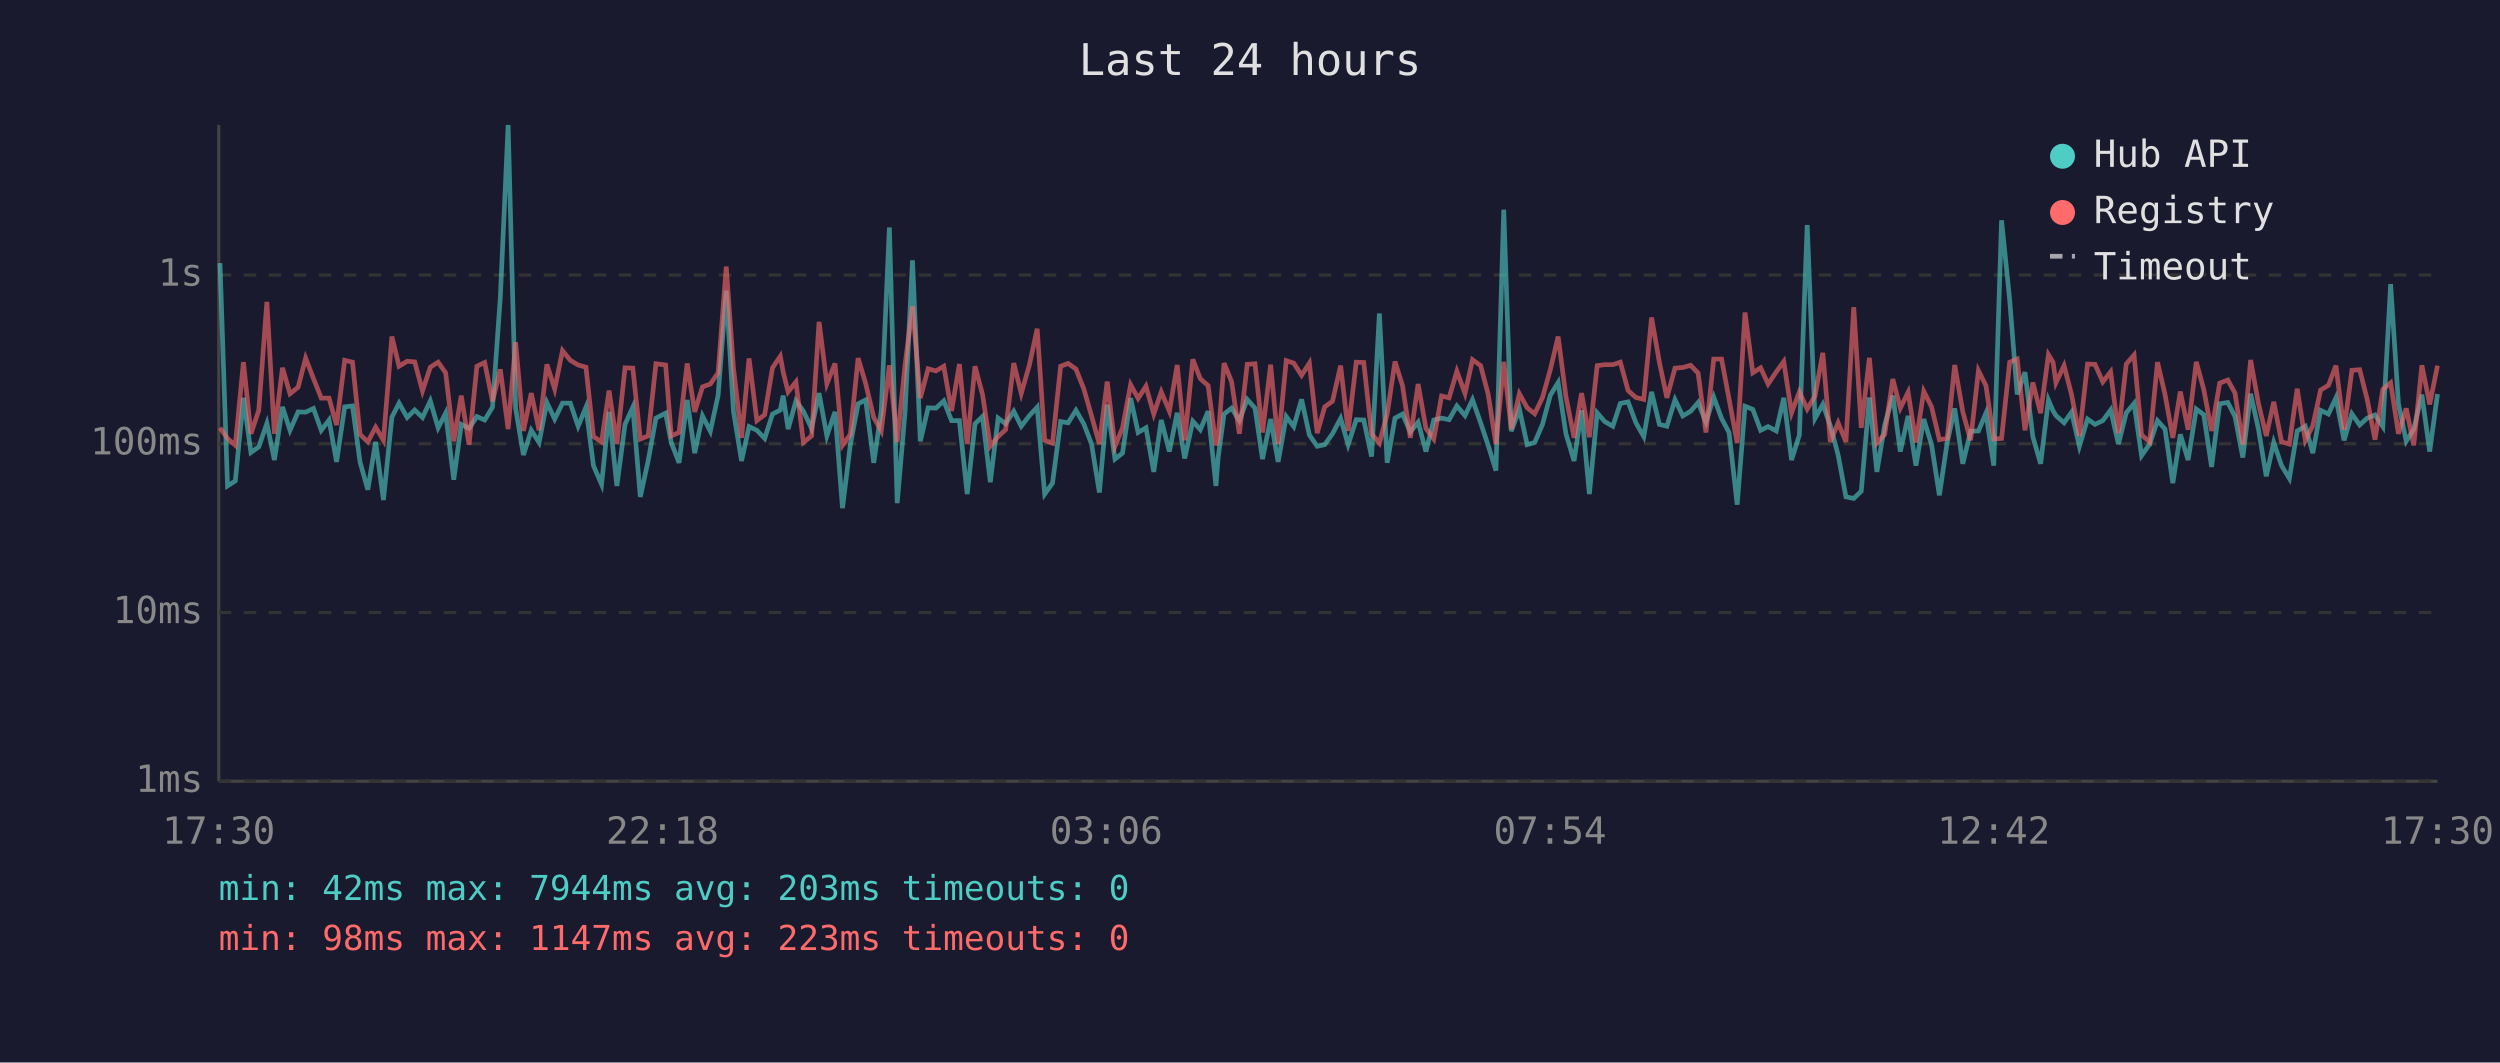
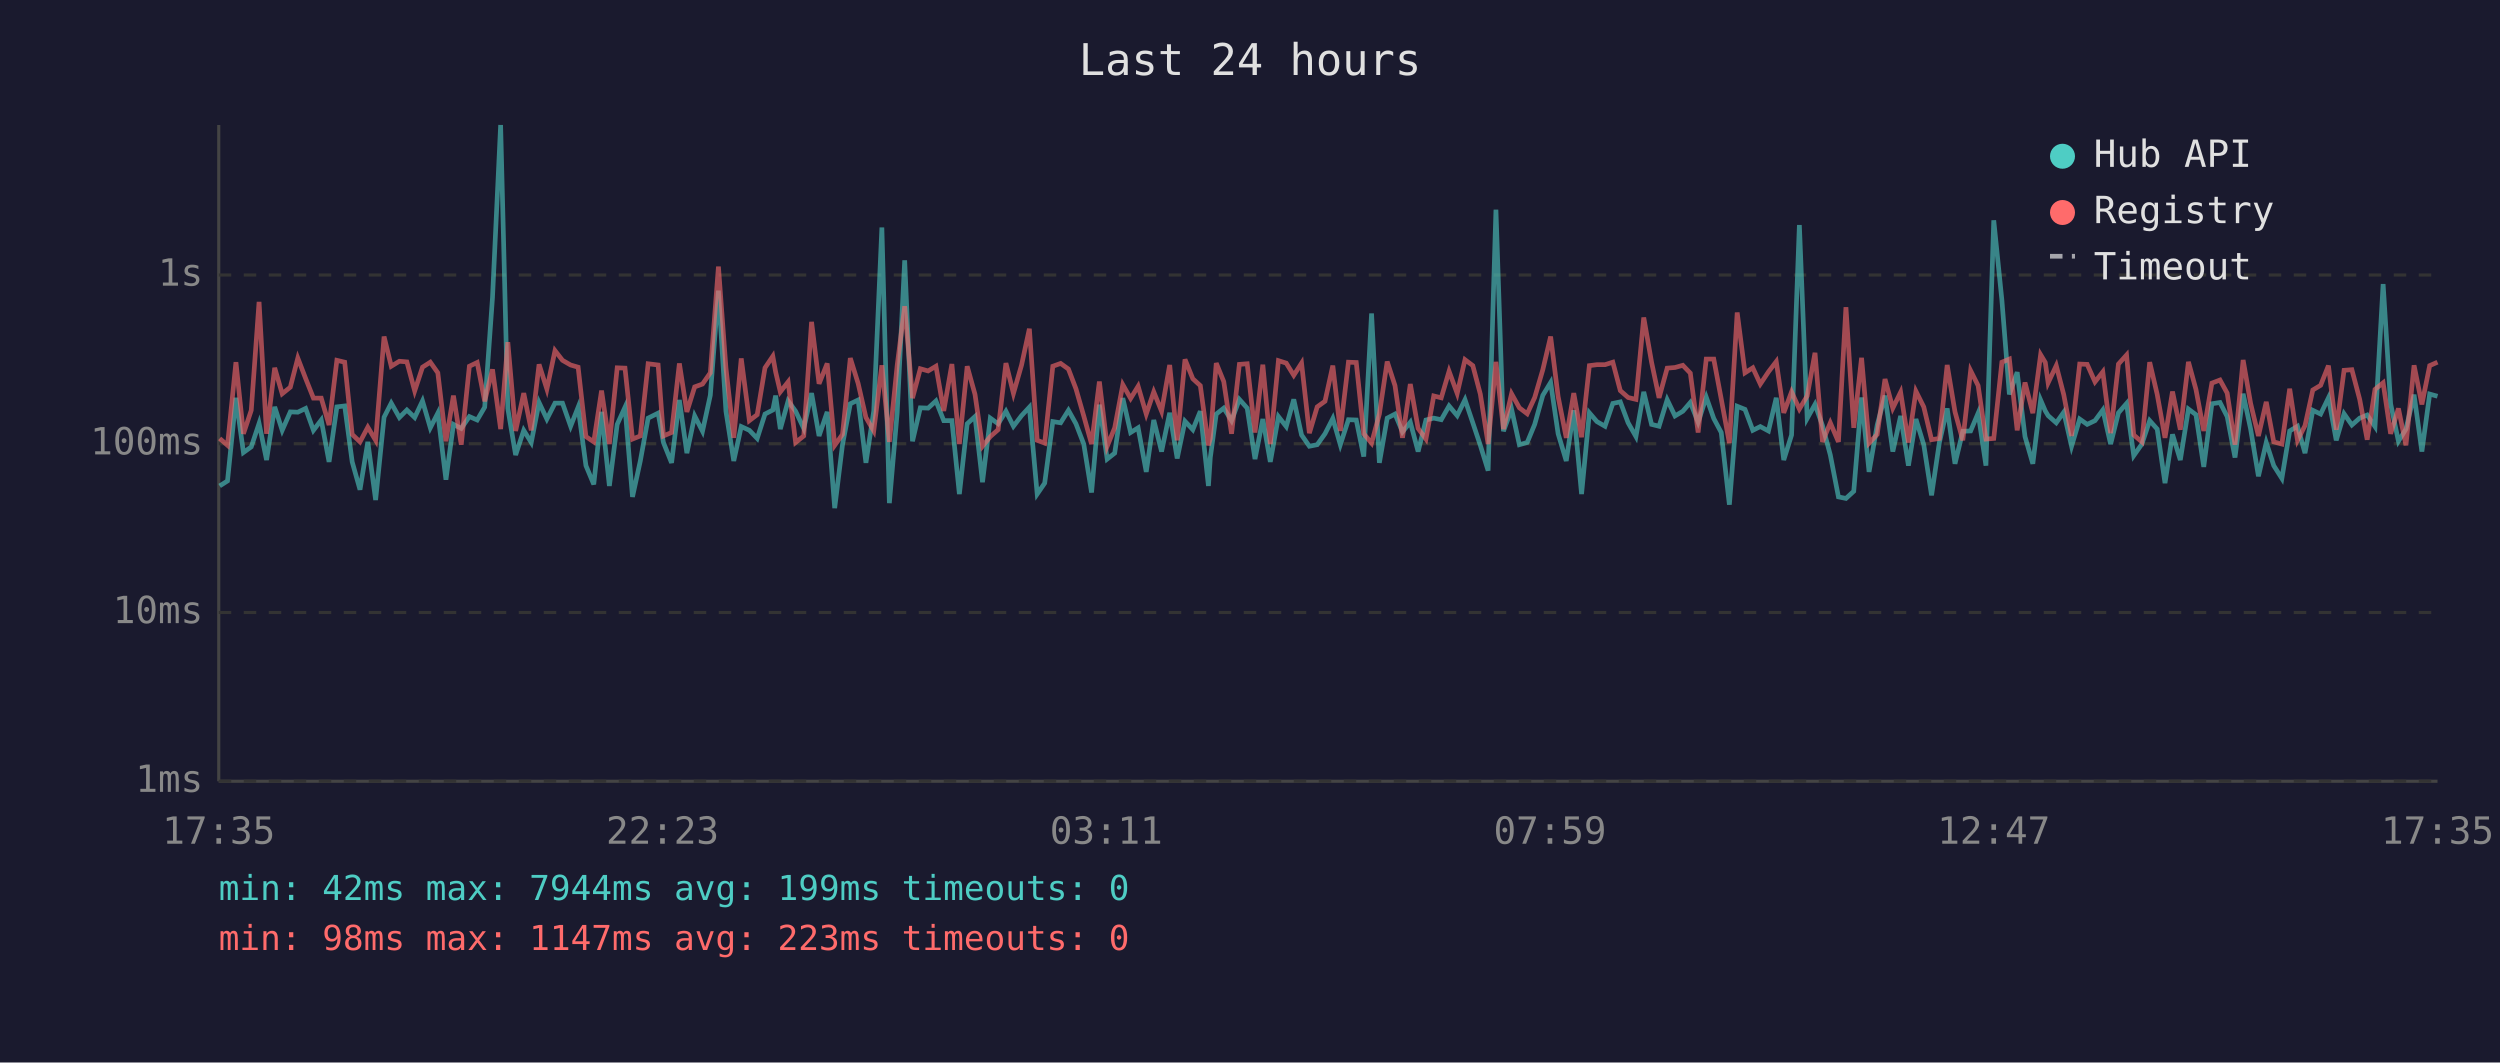
<svg xmlns="http://www.w3.org/2000/svg" viewBox="0 0 800 340" font-family="monospace" font-size="12">
  <rect width="800" height="340" fill="#1a1a2e" />
  <text x="400" y="24" fill="#e0e0e0" font-size="14" text-anchor="middle">Last 24 hours</text>
  <line x1="70" y1="40" x2="70" y2="250" stroke="#444" stroke-width="1" />
  <line x1="70" y1="250" x2="780" y2="250" stroke="#444" stroke-width="1" />
  <line x1="70" y1="250" x2="780" y2="250" stroke="#333" stroke-width="1" stroke-dasharray="4" />
  <text x="65" y="250" fill="#888" text-anchor="end" dominant-baseline="middle">1ms</text>
  <line x1="70" y1="196" x2="780" y2="196" stroke="#333" stroke-width="1" stroke-dasharray="4" />
  <text x="65" y="196" fill="#888" text-anchor="end" dominant-baseline="middle">10ms</text>
  <line x1="70" y1="142" x2="780" y2="142" stroke="#333" stroke-width="1" stroke-dasharray="4" />
  <text x="65" y="142" fill="#888" text-anchor="end" dominant-baseline="middle">100ms</text>
  <line x1="70" y1="88" x2="780" y2="88" stroke="#333" stroke-width="1" stroke-dasharray="4" />
  <text x="65" y="88" fill="#888" text-anchor="end" dominant-baseline="middle">1s</text>
-   <text x="70" y="270" fill="#888" text-anchor="middle">17:30</text>
-   <text x="212" y="270" fill="#888" text-anchor="middle">22:18</text>
-   <text x="354" y="270" fill="#888" text-anchor="middle">03:06</text>
-   <text x="496" y="270" fill="#888" text-anchor="middle">07:54</text>
-   <text x="638" y="270" fill="#888" text-anchor="middle">12:42</text>
-   <text x="780" y="270" fill="#888" text-anchor="middle">17:30</text>
-   <polyline points="70.4,84.2 72.8,155.5 75.3,153.9 77.9,127.3 80.3,144.8 82.8,143.0 85.4,135.5 87.8,147.2 90.4,130.2 92.8,137.7 95.4,131.8 97.8,131.9 100.3,130.7 102.8,137.7 105.3,134.4 107.7,147.8 110.3,130.2 112.8,129.9 115.2,147.8 117.7,156.7 120.2,141.4 122.7,160.0 125.4,133.5 127.7,129.0 130.3,133.6 132.7,131.2 135.2,133.6 137.7,128.3 140.2,136.9 142.6,132.2 145.2,153.5 147.6,135.8 150.1,137.1 152.6,133.3 155.1,134.4 157.6,130.3 160.1,95.2 162.6,40.0 165.0,130.7 167.5,145.6 170.0,137.7 172.5,141.6 175.0,128.8 177.5,134.1 180.0,129.0 182.5,129.0 185.0,136.4 187.5,130.3 189.9,149.0 192.5,155.0 194.9,131.8 197.4,155.5 200.0,135.8 202.5,130.3 204.9,159.0 207.4,147.5 209.9,133.8 213.0,132.2 214.8,141.6 217.3,148.1 219.9,128.0 222.3,145.0 224.8,133.1 227.3,138.0 229.8,126.5 232.4,93.0 234.7,131.6 237.3,147.5 239.7,136.5 242.2,137.7 244.7,140.3 247.2,132.5 249.7,131.2 250.6,126.6 252.2,137.3 254.7,128.3 257.1,131.6 259.7,137.1 262.1,125.8 264.6,139.5 267.2,131.8 269.6,162.6 272.1,142.3 274.6,129.2 277.0,128.0 279.6,148.1 282.0,131.5 284.6,72.8 287.1,161.0 289.6,132.1 292.0,83.3 294.5,141.2 297.0,130.5 299.5,130.6 302.0,128.3 304.5,134.6 307.0,134.6 309.5,158.1 312.0,135.6 314.4,133.3 316.9,154.3 319.4,133.8 321.8,135.6 324.4,131.6 326.8,136.4 329.4,133.0 331.9,130.3 334.3,158.1 336.8,154.6 339.4,134.9 341.8,135.3 344.3,131.3 346.8,135.6 349.3,142.1 351.8,157.6 354.3,129.5 356.8,146.9 359.2,145.0 361.8,127.4 364.2,138.4 366.7,136.9 369.2,151.0 371.6,134.4 374.2,144.5 376.7,132.1 379.1,146.7 381.7,134.8 384.1,137.5 386.6,131.6 389.1,155.5 389.8,146.4 391.7,132.5 394.1,130.6 396.6,134.6 399.1,127.8 401.6,130.6 404.0,146.9 406.6,134.1 409.0,147.8 411.6,133.3 414.0,136.5 416.5,127.8 419.0,139.2 421.5,142.8 423.9,142.3 426.4,138.8 429.0,133.9 431.4,142.3 434.0,134.3 436.4,134.4 438.9,146.1 441.4,100.3 443.9,148.1 446.4,133.8 448.8,132.5 451.3,138.2 453.8,135.1 456.3,144.5 458.8,134.4 461.3,133.8 463.7,134.3 466.2,129.9 468.8,133.0 471.2,127.9 473.8,135.3 476.2,142.5 478.7,150.6 481.2,67.1 483.6,138.0 486.2,130.9 488.7,142.3 491.1,141.6 493.6,135.8 496.1,126.5 498.6,122.4 501.1,138.8 503.7,147.5 506.1,131.3 508.6,158.1 511.1,132.1 513.5,134.9 516.1,136.4 518.5,129.1 521.0,128.6 523.5,135.3 526.0,139.7 528.5,125.4 531.0,135.8 533.4,136.4 536.0,127.9 538.5,133.1 541.0,131.6 543.4,128.8 545.9,135.1 548.4,127.1 550.9,133.9 553.3,138.4 555.9,161.5 558.4,130.0 560.9,131.0 563.4,137.7 565.8,136.5 568.4,137.9 570.8,127.3 573.3,147.2 575.8,139.2 578.3,72.0 580.8,133.9 583.3,129.4 585.7,136.2 588.2,145.6 590.7,159.0 593.2,159.5 595.6,157.2 598.2,127.2 600.6,151.0 603.1,136.0 605.7,126.6 608.1,144.5 610.6,133.1 613.1,149.0 615.6,134.1 618.1,142.3 620.6,158.5 623.1,141.6 625.5,130.7 628.1,148.4 630.6,138.0 633.1,137.9 635.5,132.2 638.0,149.0 640.5,70.5 643.1,96.0 645.5,126.2 648.0,119.1 650.5,139.7 653.0,148.4 655.5,128.0 657.0,131.5 657.9,133.0 660.5,135.3 662.9,131.9 665.4,142.8 668.0,134.1 670.4,135.8 672.9,134.6 675.4,131.2 677.9,142.1 680.4,132.1 682.9,129.1 685.3,145.8 687.9,142.1 690.4,134.6 692.8,137.3 695.3,154.6 697.7,139.0 700.2,147.2 702.8,130.9 705.2,132.7 707.7,149.4 710.3,129.2 712.9,128.8 715.2,133.3 717.7,146.4 720.2,126.0 722.7,137.3 725.2,152.4 727.6,141.6 730.1,149.0 732.6,153.1 735.1,137.9 737.7,136.4 740.1,145.0 742.6,131.3 745.1,132.5 747.5,127.3 750.1,140.9 752.6,132.4 755.1,136.0 757.5,133.8 760.0,132.8 762.5,136.5 765.0,90.9 767.5,129.2 770.0,141.2 772.4,137.3 775.0,126.3 777.5,144.5 780.0,126.1" fill="none" stroke="#4ecdc4" stroke-width="1.5" opacity="0.6" />
-   <polyline points="70.4,136.9 72.8,140.3 75.3,142.5 77.9,115.9 80.3,138.8 82.8,131.3 85.4,96.6 87.8,138.8 90.4,117.7 92.8,126.0 95.4,123.9 97.8,114.6 100.3,121.1 102.8,127.4 105.3,127.4 107.7,136.0 110.3,115.3 112.8,115.9 115.2,139.0 117.7,141.4 120.2,136.7 122.7,140.9 125.4,107.7 127.7,117.2 130.3,115.6 132.7,115.8 135.2,125.1 137.7,117.5 140.2,115.9 142.6,119.3 145.2,141.2 147.6,126.6 150.1,142.3 152.6,117.2 155.1,116.0 157.6,128.4 160.1,118.2 162.6,137.3 165.0,109.5 167.5,137.9 170.0,125.8 172.5,137.7 175.0,116.6 177.5,124.5 180.0,112.2 182.5,115.3 185.0,116.8 187.5,117.5 189.9,139.7 192.5,141.4 194.9,125.0 197.4,142.1 200.0,117.7 202.5,117.8 204.9,140.5 207.4,139.5 209.9,116.4 213.0,116.8 214.8,139.5 217.3,138.4 219.9,116.3 222.3,131.8 224.8,123.8 227.3,122.9 229.8,119.3 232.4,85.3 234.7,117.7 237.3,140.1 239.7,114.7 242.2,134.6 244.7,132.7 247.2,117.7 249.7,114.0 250.6,119.0 252.2,125.4 254.7,122.2 257.1,141.6 259.7,139.5 262.1,103.0 264.6,122.8 267.2,116.3 269.6,142.5 272.1,139.0 274.6,114.6 277.0,122.7 279.6,133.6 282.0,137.9 284.6,116.9 287.1,141.4 289.6,116.9 292.0,98.0 294.5,127.4 297.0,118.0 299.5,118.7 302.0,117.2 304.5,131.5 307.0,116.5 309.5,142.1 312.0,117.2 314.4,126.2 316.9,142.8 319.4,139.7 321.8,137.5 324.4,116.2 326.8,125.9 329.4,116.8 331.9,105.2 334.3,140.9 336.8,141.8 339.4,117.2 341.8,116.3 344.3,118.1 346.8,124.4 349.3,133.1 351.8,142.1 354.3,122.1 356.8,142.8 359.2,136.9 361.8,123.1 364.2,127.5 366.7,123.6 369.2,132.5 371.6,125.4 374.2,131.6 376.7,116.8 379.1,140.9 381.7,115.0 384.1,121.2 386.6,123.4 389.1,142.5 389.8,140.3 391.7,116.2 394.1,122.1 396.6,138.8 399.1,116.6 401.6,116.4 404.0,138.4 406.6,116.7 409.0,142.1 411.6,115.4 414.0,116.2 416.5,120.1 419.0,116.2 421.5,138.6 423.9,130.2 426.4,128.4 429.0,117.0 431.4,137.9 434.0,115.9 436.4,116.0 438.9,138.8 441.4,141.8 443.9,132.5 446.4,115.7 448.8,123.4 451.3,140.1 453.8,122.9 456.3,137.1 458.8,140.5 461.3,126.7 463.7,127.3 466.2,118.8 468.8,125.9 471.2,115.1 473.8,117.0 476.2,126.1 478.7,142.1 481.2,115.8 483.6,137.3 486.2,126.0 488.7,130.5 491.1,132.4 493.6,127.2 496.1,118.3 498.6,107.7 501.1,126.9 503.7,140.1 506.1,125.8 508.6,139.9 511.1,117.0 513.5,116.7 516.1,116.7 518.5,115.9 521.0,125.0 523.5,127.2 526.0,127.8 528.5,101.6 531.0,115.9 533.4,127.3 536.0,117.8 538.5,117.6 541.0,116.9 543.4,119.4 545.9,138.4 548.4,114.9 550.9,114.9 553.3,127.7 555.9,141.8 558.4,100.0 560.9,119.3 563.4,117.7 565.8,122.9 568.4,119.0 570.8,115.7 573.3,132.1 575.8,125.4 578.3,130.9 580.8,126.7 583.3,112.9 585.7,141.4 588.2,135.3 590.7,141.4 593.2,98.3 595.6,136.9 598.2,114.5 600.6,141.8 603.1,139.0 605.7,121.3 608.1,130.6 610.6,125.5 613.1,141.6 615.6,125.2 618.1,130.2 620.6,140.7 623.1,140.3 625.5,116.8 628.1,131.8 630.6,140.9 633.1,118.6 635.5,123.4 638.0,140.5 640.5,140.3 643.1,115.9 645.5,114.9 648.0,137.7 650.5,122.4 653.0,132.2 655.5,113.5 657.0,116.0 657.9,122.5 660.5,117.0 662.9,126.3 665.4,139.5 668.0,116.5 670.4,116.6 672.9,122.2 675.4,119.0 677.9,138.6 680.4,116.5 682.9,113.6 685.3,139.2 687.9,141.4 690.4,115.9 692.8,126.2 695.3,140.1 697.7,125.3 700.2,137.5 702.8,115.8 705.2,124.6 707.7,137.9 710.3,122.6 712.9,121.6 715.2,125.8 717.7,142.3 720.2,115.2 722.7,129.1 725.2,139.5 727.6,128.6 730.1,141.4 732.6,142.1 735.1,124.4 737.7,140.9 740.1,136.2 742.6,124.8 745.1,123.3 747.5,117.0 750.1,137.5 752.6,118.5 755.1,118.3 757.5,127.8 760.0,140.7 762.5,124.6 765.0,122.5 767.5,138.8 770.0,130.7 772.4,142.5 775.0,116.9 777.5,129.4 780.0,117.0" fill="none" stroke="#ff6b6b" stroke-width="1.5" opacity="0.6" />
+   <text x="70" y="270" fill="#888" text-anchor="middle">17:35</text>
+   <text x="212" y="270" fill="#888" text-anchor="middle">22:23</text>
+   <text x="354" y="270" fill="#888" text-anchor="middle">03:11</text>
+   <text x="496" y="270" fill="#888" text-anchor="middle">07:59</text>
+   <text x="638" y="270" fill="#888" text-anchor="middle">12:47</text>
+   <text x="780" y="270" fill="#888" text-anchor="middle">17:35</text>
+   <polyline points="70.3,155.5 72.8,153.9 75.5,127.3 77.9,144.8 80.4,143.0 82.9,135.5 85.3,147.2 87.9,130.2 90.3,137.7 92.9,131.8 95.3,131.9 97.8,130.7 100.3,137.7 102.8,134.4 105.3,147.8 107.8,130.2 110.3,129.9 112.7,147.8 115.2,156.7 117.7,141.4 120.2,160.0 122.9,133.5 125.2,129.0 127.8,133.6 130.2,131.2 132.7,133.6 135.2,128.3 137.7,136.9 140.1,132.2 142.7,153.5 145.1,135.8 147.6,137.1 150.2,133.3 152.7,134.4 155.1,130.3 157.6,95.2 160.2,40.0 162.5,130.7 165.0,145.6 167.6,137.7 170.0,141.6 172.5,128.8 175.0,134.1 177.6,129.0 180.0,129.0 182.6,136.4 185.0,130.3 187.5,149.0 190.0,155.0 192.5,131.8 195.0,155.5 197.5,135.8 200.0,130.3 202.4,159.0 204.9,147.5 207.4,133.8 210.6,132.2 212.3,141.6 214.9,148.1 217.4,128.0 219.8,145.0 222.3,133.1 224.8,138.0 227.3,126.5 229.9,93.0 232.3,131.6 234.8,147.5 237.2,136.5 239.8,137.7 242.3,140.3 244.8,132.5 247.3,131.2 248.2,126.6 249.7,137.3 252.2,128.3 254.6,131.6 257.2,137.1 259.7,125.8 262.1,139.5 264.7,131.8 267.1,162.6 269.6,142.3 272.1,129.2 274.6,128.0 277.1,148.1 279.6,131.5 282.2,72.8 284.6,161.0 287.1,132.1 289.5,83.3 292.0,141.2 294.5,130.5 297.0,130.6 299.5,128.3 302.0,134.6 304.6,134.6 307.0,158.1 309.5,135.6 312.0,133.3 314.4,154.3 316.9,133.8 319.4,135.6 321.9,131.6 324.3,136.4 326.9,133.0 329.4,130.3 331.9,158.1 334.3,154.6 336.9,134.9 339.4,135.3 341.9,131.3 344.3,135.6 346.8,142.1 349.3,157.6 351.8,129.5 354.3,146.9 356.7,145.0 359.3,127.4 361.8,138.4 364.2,136.9 366.8,151.0 369.2,134.4 371.7,144.5 374.3,132.1 376.7,146.7 379.2,134.8 381.7,137.5 384.1,131.6 386.7,155.5 387.3,146.4 389.2,132.5 391.6,130.6 394.1,134.6 396.6,127.8 399.1,130.6 401.6,146.9 404.1,134.1 406.5,147.8 409.1,133.3 411.6,136.5 414.0,127.8 416.5,139.2 419.0,142.8 421.5,142.3 424.0,138.8 426.5,133.9 428.9,142.3 431.5,134.3 434.0,134.4 436.4,146.1 438.9,100.3 441.4,148.1 443.9,133.8 446.4,132.5 448.8,138.2 451.3,135.1 453.8,144.5 456.3,134.4 458.8,133.8 461.2,134.3 463.7,129.9 466.3,133.0 468.8,127.9 471.3,135.3 473.7,142.5 476.2,150.6 478.7,67.1 481.1,138.0 483.7,130.9 486.2,142.3 488.7,141.6 491.1,135.8 493.7,126.5 496.2,122.4 498.6,138.8 501.2,147.5 503.6,131.3 506.1,158.1 508.6,132.1 511.0,134.9 513.6,136.4 516.1,129.1 518.5,128.6 521.0,135.3 523.5,139.7 526.0,125.4 528.5,135.8 530.9,136.4 533.5,127.9 536.0,133.1 538.5,131.6 540.9,128.8 543.4,135.1 546.0,127.1 548.4,133.9 550.8,138.4 553.4,161.5 555.9,130.0 558.4,131.0 560.9,137.7 563.3,136.5 565.9,137.9 568.4,127.3 570.8,147.2 573.3,139.2 575.8,72.0 578.3,133.9 580.8,129.4 583.2,136.2 585.7,145.6 588.3,159.0 590.7,159.5 593.2,157.2 595.7,127.2 598.1,151.0 600.7,136.0 603.2,126.6 605.7,144.5 608.2,133.1 610.7,149.0 613.1,134.1 615.6,142.3 618.1,158.5 620.6,141.6 623.1,130.7 625.6,148.4 628.1,138.0 630.6,137.9 633.0,132.2 635.5,149.0 638.0,70.5 640.6,96.0 643.0,126.2 645.5,119.1 648.0,139.7 650.5,148.4 653.0,128.0 654.5,131.5 655.4,133.0 658.0,135.3 660.4,131.9 662.9,142.8 665.5,134.1 667.9,135.8 670.4,134.6 672.9,131.2 675.4,142.1 677.9,132.1 680.5,129.1 682.8,145.8 685.4,142.1 687.9,134.6 690.3,137.3 692.8,154.6 695.2,139.0 697.7,147.2 700.3,130.9 702.7,132.7 705.2,149.4 707.8,129.2 710.4,128.8 712.7,133.3 715.2,146.4 717.8,126.0 720.2,137.3 722.7,152.4 725.2,141.6 727.6,149.0 730.2,153.1 732.7,137.9 735.2,136.4 737.6,145.0 740.1,131.3 742.6,132.5 745.1,127.3 747.6,140.9 750.1,132.4 752.6,136.0 755.1,133.8 757.5,132.8 760.0,136.5 762.6,90.9 765.0,129.2 767.5,141.2 769.9,137.3 772.5,126.3 775.0,144.5 777.5,126.1 780.0,126.8" fill="none" stroke="#4ecdc4" stroke-width="1.5" opacity="0.6" />
+   <polyline points="70.3,140.3 72.8,142.5 75.5,115.9 77.9,138.8 80.4,131.3 82.9,96.6 85.3,138.8 87.9,117.7 90.3,126.0 92.9,123.9 95.3,114.6 97.8,121.1 100.3,127.4 102.8,127.4 105.3,136.0 107.8,115.3 110.3,115.9 112.7,139.0 115.2,141.4 117.7,136.7 120.2,140.9 122.9,107.7 125.2,117.2 127.8,115.6 130.2,115.8 132.7,125.1 135.2,117.5 137.7,115.9 140.1,119.3 142.7,141.2 145.1,126.6 147.6,142.3 150.2,117.2 152.7,116.0 155.1,128.4 157.6,118.2 160.2,137.3 162.5,109.5 165.0,137.9 167.6,125.8 170.0,137.7 172.5,116.6 175.0,124.5 177.6,112.2 180.0,115.3 182.6,116.8 185.0,117.5 187.5,139.7 190.0,141.4 192.5,125.0 195.0,142.1 197.5,117.7 200.0,117.8 202.4,140.5 204.9,139.5 207.4,116.4 210.6,116.8 212.3,139.5 214.9,138.4 217.4,116.3 219.8,131.8 222.3,123.8 224.8,122.9 227.3,119.3 229.9,85.3 232.3,117.7 234.8,140.1 237.2,114.7 239.8,134.6 242.3,132.7 244.8,117.7 247.3,114.0 248.2,119.0 249.7,125.4 252.2,122.2 254.6,141.6 257.2,139.5 259.7,103.0 262.1,122.8 264.7,116.3 267.1,142.5 269.6,139.0 272.1,114.6 274.6,122.7 277.1,133.6 279.6,137.9 282.2,116.9 284.6,141.4 287.1,116.9 289.5,98.0 292.0,127.4 294.5,118.0 297.0,118.7 299.5,117.2 302.0,131.5 304.6,116.5 307.0,142.1 309.5,117.2 312.0,126.2 314.4,142.8 316.9,139.7 319.4,137.5 321.9,116.2 324.3,125.9 326.9,116.8 329.4,105.2 331.9,140.9 334.3,141.8 336.9,117.2 339.4,116.3 341.9,118.1 344.3,124.4 346.8,133.1 349.3,142.1 351.8,122.1 354.3,142.8 356.7,136.9 359.3,123.1 361.8,127.5 364.2,123.6 366.8,132.5 369.2,125.4 371.7,131.6 374.3,116.8 376.7,140.9 379.2,115.0 381.7,121.2 384.1,123.4 386.7,142.5 387.3,140.3 389.2,116.2 391.6,122.1 394.1,138.8 396.6,116.6 399.1,116.4 401.6,138.4 404.1,116.7 406.5,142.1 409.1,115.4 411.6,116.2 414.0,120.1 416.5,116.2 419.0,138.6 421.5,130.2 424.0,128.4 426.5,117.0 428.9,137.9 431.5,115.9 434.0,116.0 436.4,138.8 438.9,141.8 441.4,132.5 443.9,115.7 446.4,123.4 448.8,140.1 451.3,122.9 453.8,137.1 456.3,140.5 458.8,126.7 461.2,127.3 463.7,118.8 466.3,125.9 468.8,115.1 471.3,117.0 473.7,126.1 476.2,142.1 478.7,115.8 481.1,137.3 483.7,126.0 486.2,130.5 488.7,132.4 491.1,127.2 493.7,118.3 496.2,107.7 498.6,126.9 501.2,140.1 503.6,125.8 506.1,139.9 508.6,117.0 511.0,116.7 513.6,116.7 516.1,115.9 518.5,125.0 521.0,127.2 523.5,127.8 526.0,101.6 528.5,115.9 530.9,127.3 533.5,117.8 536.0,117.6 538.5,116.9 540.9,119.4 543.4,138.4 546.0,114.9 548.4,114.9 550.8,127.7 553.4,141.8 555.9,100.0 558.4,119.3 560.9,117.7 563.3,122.9 565.9,119.0 568.4,115.7 570.8,132.1 573.3,125.4 575.8,130.9 578.3,126.7 580.8,112.9 583.2,141.4 585.7,135.3 588.3,141.4 590.7,98.3 593.2,136.9 595.7,114.5 598.1,141.8 600.7,139.0 603.2,121.3 605.7,130.6 608.2,125.5 610.7,141.6 613.1,125.2 615.6,130.2 618.1,140.7 620.6,140.3 623.1,116.8 625.6,131.8 628.1,140.9 630.6,118.6 633.0,123.4 635.5,140.5 638.0,140.3 640.6,115.9 643.0,114.9 645.5,137.7 648.0,122.4 650.5,132.2 653.0,113.5 654.5,116.0 655.4,122.5 658.0,117.0 660.4,126.3 662.9,139.5 665.5,116.5 667.9,116.6 670.4,122.2 672.9,119.0 675.4,138.6 677.9,116.5 680.5,113.6 682.8,139.2 685.4,141.4 687.9,115.9 690.3,126.2 692.8,140.1 695.2,125.3 697.7,137.5 700.3,115.8 702.7,124.6 705.2,137.9 707.8,122.6 710.4,121.6 712.7,125.8 715.2,142.3 717.8,115.2 720.2,129.1 722.7,139.5 725.2,128.6 727.6,141.4 730.2,142.1 732.7,124.4 735.2,140.9 737.6,136.2 740.1,124.8 742.6,123.3 745.1,117.0 747.6,137.5 750.1,118.5 752.6,118.3 755.1,127.8 757.5,140.7 760.0,124.6 762.6,122.5 765.0,138.8 767.5,130.7 769.9,142.5 772.5,116.9 775.0,129.4 777.5,117.0 780.0,115.9" fill="none" stroke="#ff6b6b" stroke-width="1.5" opacity="0.6" />
  <circle cx="660" cy="50" r="4" fill="#4ecdc4" />
  <text x="670" y="50" fill="#e0e0e0" dominant-baseline="middle">Hub API</text>
  <circle cx="660" cy="68" r="4" fill="#ff6b6b" />
  <text x="670" y="68" fill="#e0e0e0" dominant-baseline="middle">Registry</text>
  <line x1="656" y1="82" x2="664" y2="82" stroke="#e0e0e0" stroke-width="1.5" stroke-dasharray="4,3" opacity="0.7" />
  <text x="670" y="86" fill="#e0e0e0" dominant-baseline="middle">Timeout</text>
-   <text x="70" y="288" fill="#4ecdc4" font-size="11">min: 42ms  max: 7944ms  avg: 203ms  timeouts: 0</text>
+   <text x="70" y="288" fill="#4ecdc4" font-size="11">min: 42ms  max: 7944ms  avg: 199ms  timeouts: 0</text>
  <text x="70" y="304" fill="#ff6b6b" font-size="11">min: 98ms  max: 1147ms  avg: 223ms  timeouts: 0</text>
</svg>
